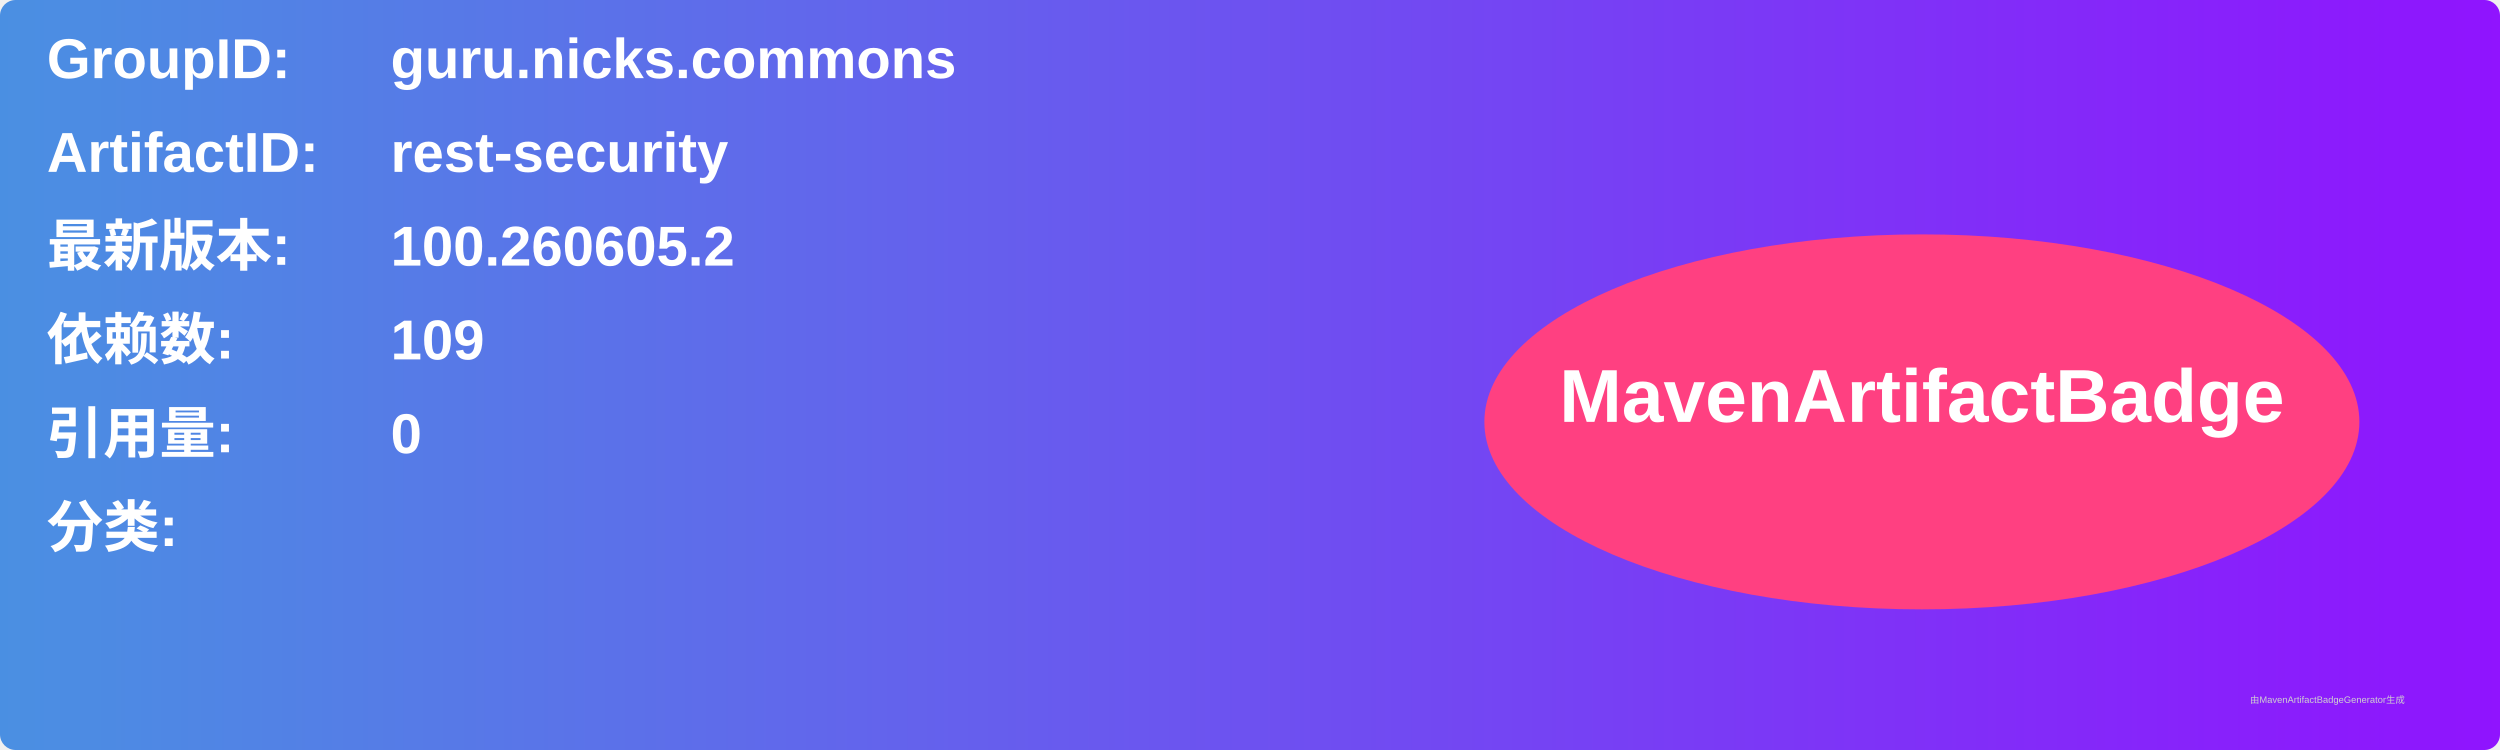
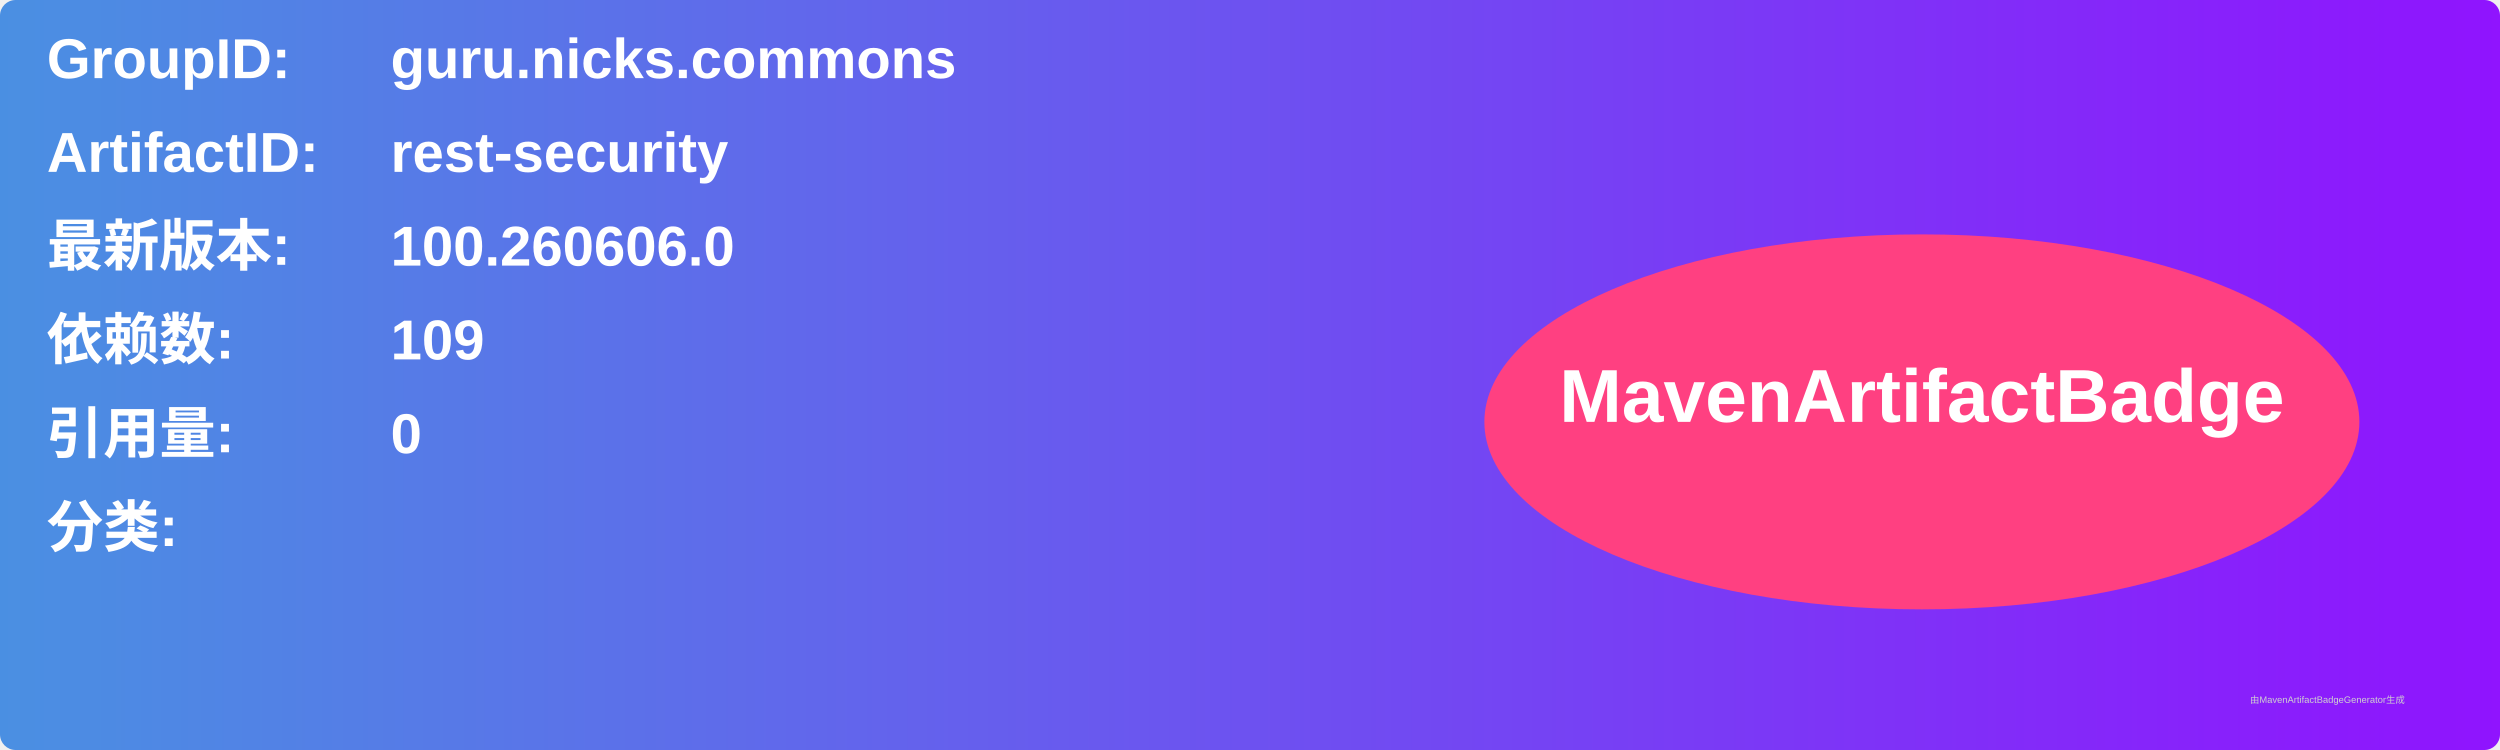
<svg xmlns="http://www.w3.org/2000/svg" width="800" height="240" viewBox="0 0 800 240">
  <linearGradient id="grad" x1="0%" y1="0%" x2="100%" y2="0%">
    <stop offset="0%" stop-color="#4a90e2" />
    <stop offset="100%" stop-color="#9013fe" />
  </linearGradient>
  <rect width="100%" height="100%" rx="5" ry="5" fill="url(#grad)" />
  <g transform="translate(15, 15)">
    <text x="0" y="10" font-family="Arial" font-size="18" fill="white" font-weight="bold" width="260">GroupID:</text>
    <text x="110" y="10" font-family="Arial" font-size="18" fill="white" font-weight="bold" width="460">guru.nicks.commons</text>
    <text x="0" y="40" font-family="Arial" font-size="18" fill="white" font-weight="bold" width="260">ArtifactID:</text>
    <text x="110" y="40" font-family="Arial" font-size="18" fill="white" font-weight="bold" width="460">rest-security</text>
    <text x="0" y="70" font-family="Arial" font-size="18" fill="white" font-weight="bold">最新版本:</text>
    <text x="110" y="70" font-family="Arial" font-size="18" fill="white" font-weight="bold">
-       <tspan font-weight="bold">100.260605.2</tspan>
+       <tspan font-weight="bold">100.260606.0</tspan>
    </text>
    <text x="0" y="100" font-family="Arial" font-size="18" fill="white" font-weight="bold">依赖数: </text>
    <text x="110" y="100" font-family="Arial" font-size="18" fill="white">
      <tspan font-weight="bold">109</tspan>
    </text>
    <text x="0" y="130" font-family="Arial" font-size="18" fill="white" font-weight="bold">引用量: </text>
    <text x="110" y="130" font-family="Arial" font-size="18" fill="white">
      <tspan font-weight="bold">0</tspan>
    </text>
    <text x="0" y="160" font-family="Arial" font-size="18" fill="white" font-weight="bold">分类:</text>
    <text x="10" y="190" font-family="Arial" font-size="10" fill="white">
      <tspan font-weight="bold" />
    </text>
    <ellipse cx="600" cy="120" rx="140" ry="60" fill="#ff4081" />
    <text x="600" y="120" text-anchor="middle" font-family="Arial" font-size="24" fill="white" font-weight="bold">MavenArtifactBadge</text>
  </g>
  <text x="720" y="225" font-family="Arial" font-size="3" fill="#d0d0d0">由MavenArtifactBadgeGenerator生成</text>
</svg>
